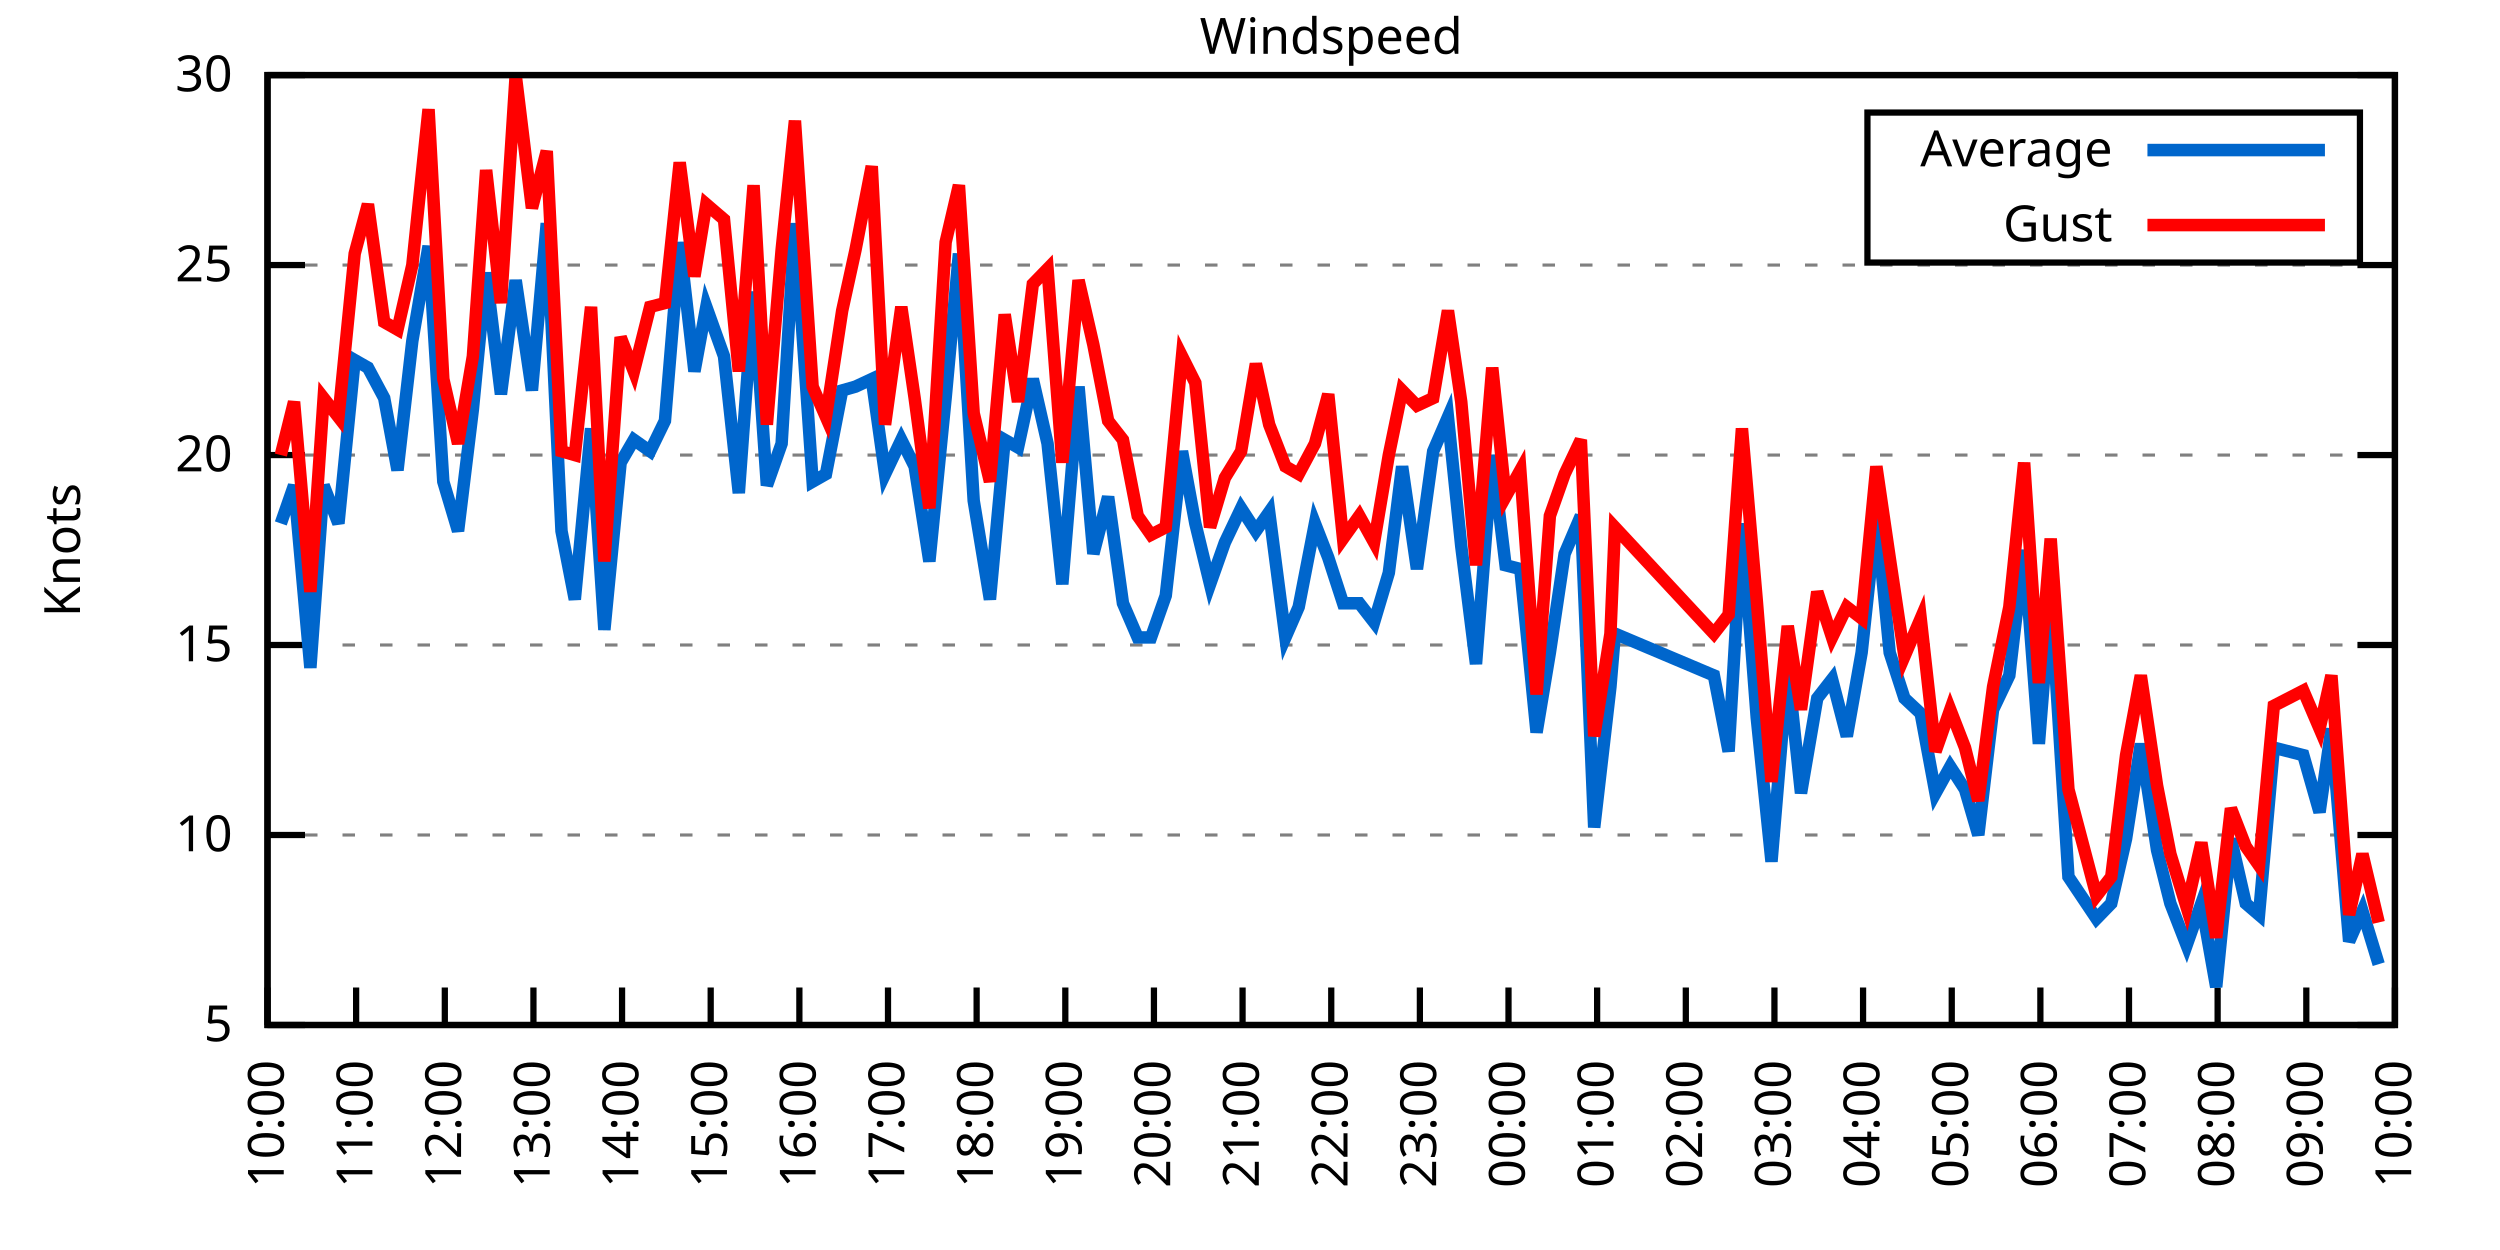
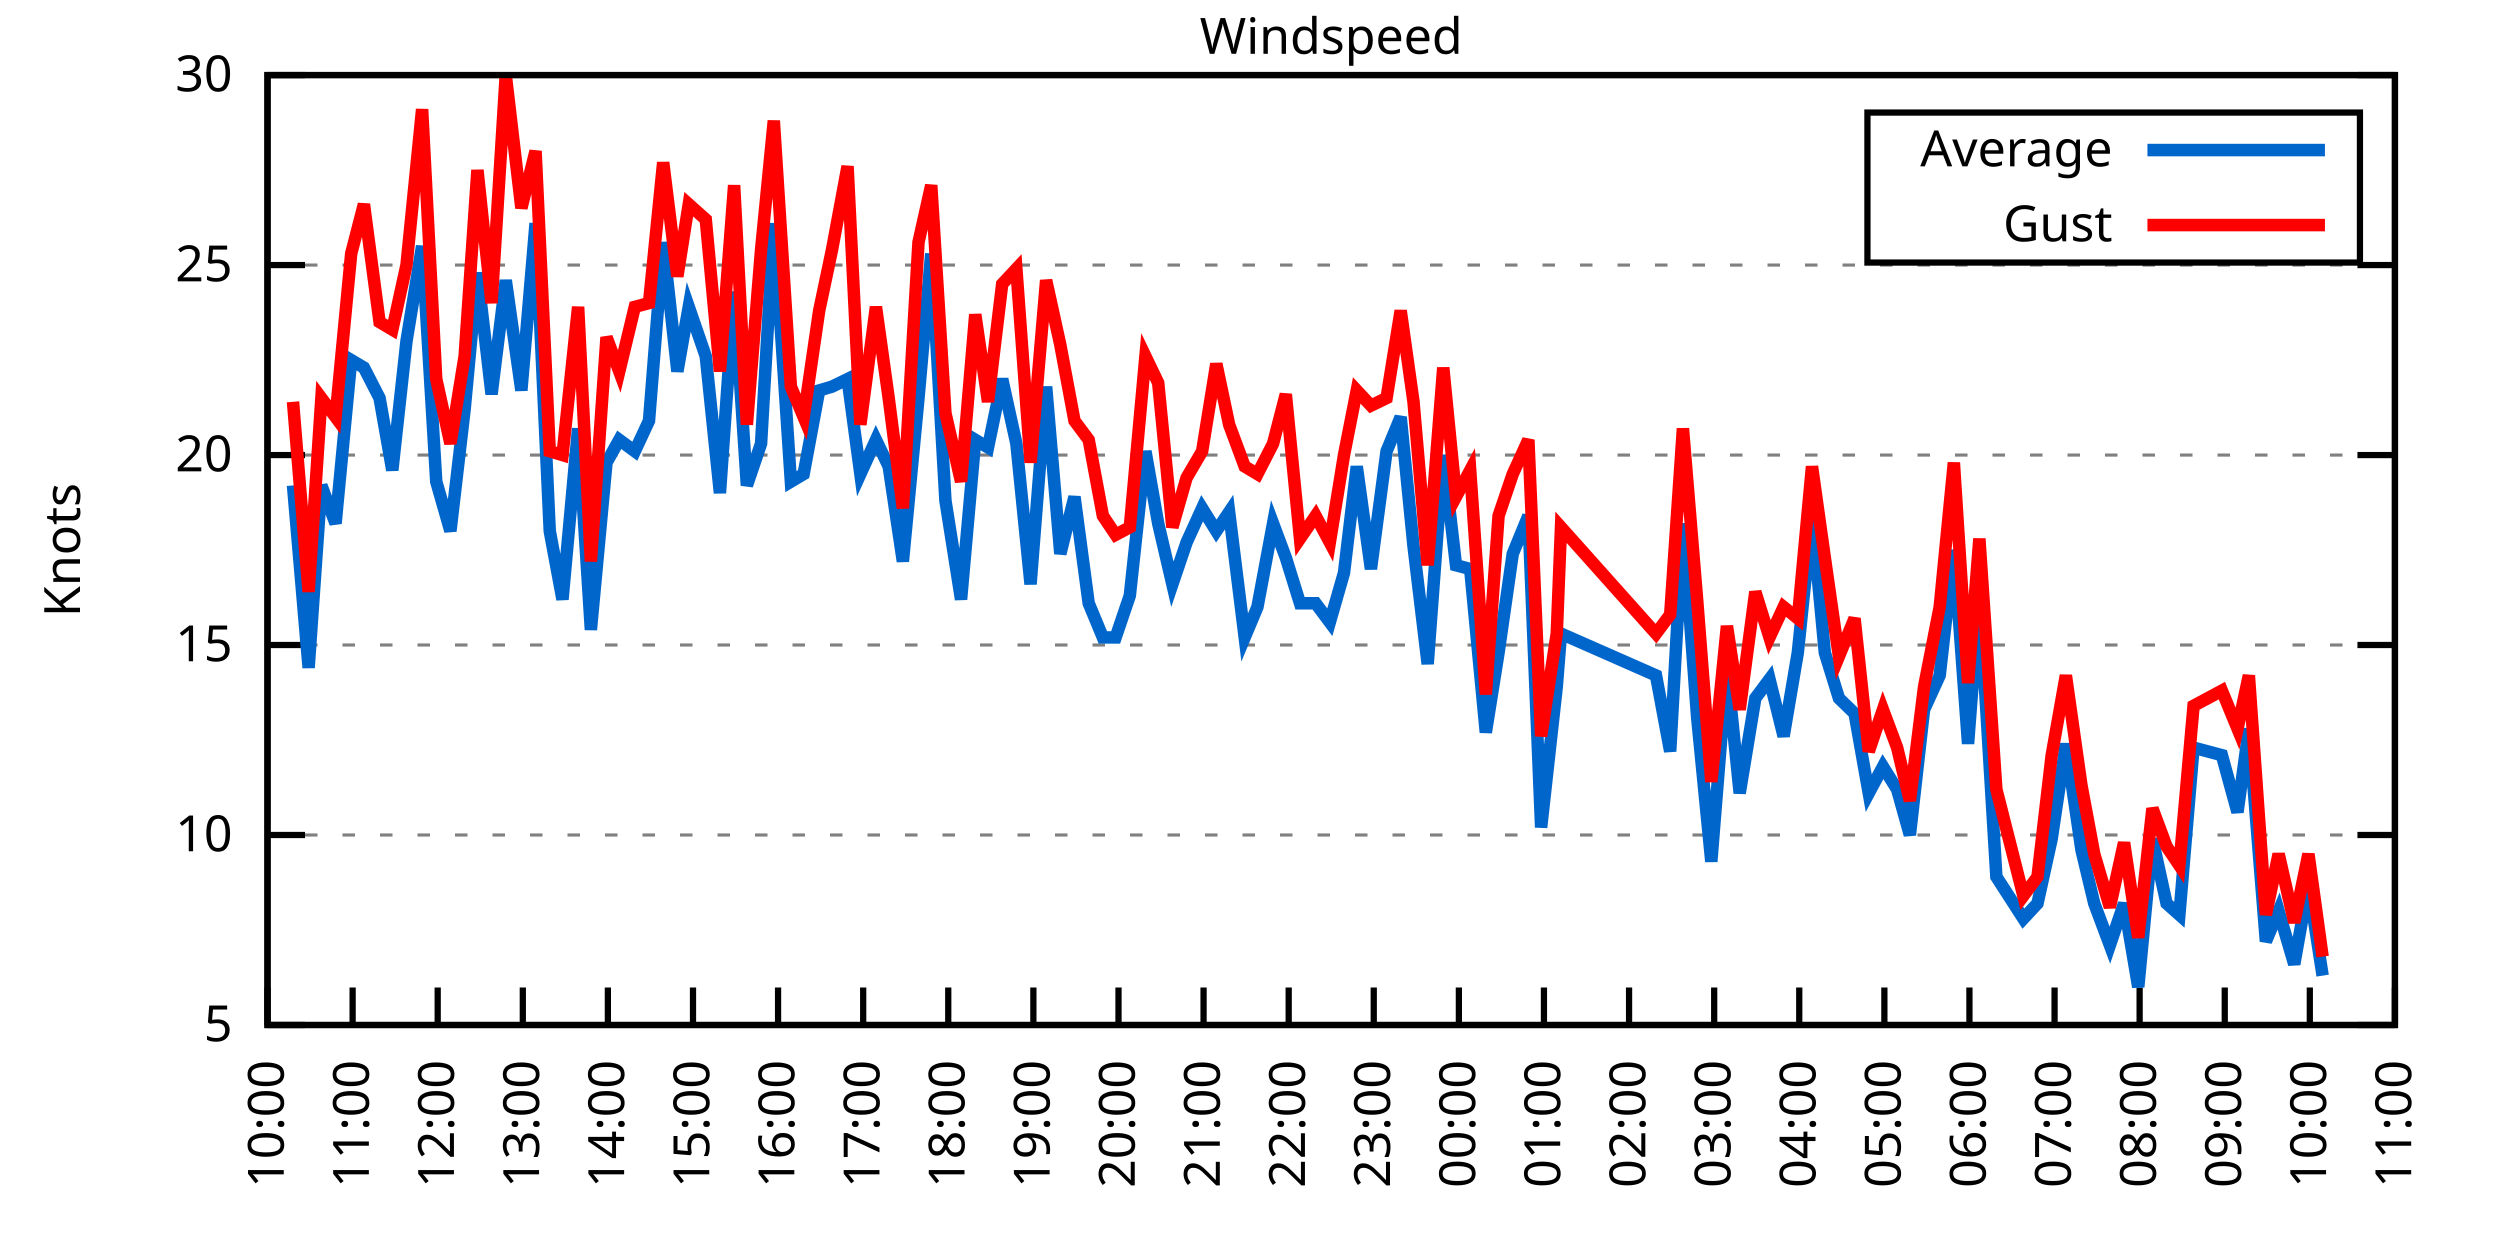
<svg xmlns="http://www.w3.org/2000/svg" xmlns:xlink="http://www.w3.org/1999/xlink" width="400" height="200" viewBox="0 0 400 200">
  <g id="gnuplot_canvas">
    <rect x="0" y="0" width="400" height="200" fill="none" />
    <defs>
      <circle id="gpDot" r="0.5" stroke-width="0.5" stroke="currentColor" />
      <path id="gpPt0" stroke-width="0.333" stroke="currentColor" d="M-1,0 h2 M0,-1 v2" />
      <path id="gpPt1" stroke-width="0.333" stroke="currentColor" d="M-1,-1 L1,1 M1,-1 L-1,1" />
      <path id="gpPt2" stroke-width="0.333" stroke="currentColor" d="M-1,0 L1,0 M0,-1 L0,1 M-1,-1 L1,1 M-1,1 L1,-1" />
      <rect id="gpPt3" stroke-width="0.333" stroke="currentColor" x="-1" y="-1" width="2" height="2" />
      <rect id="gpPt4" stroke-width="0.333" stroke="currentColor" fill="currentColor" x="-1" y="-1" width="2" height="2" />
      <circle id="gpPt5" stroke-width="0.333" stroke="currentColor" cx="0" cy="0" r="1" />
      <use xlink:href="#gpPt5" id="gpPt6" fill="currentColor" stroke="none" />
      <path id="gpPt7" stroke-width="0.333" stroke="currentColor" d="M0,-1.33 L-1.33,0.67 L1.33,0.67 z" />
      <use xlink:href="#gpPt7" id="gpPt8" fill="currentColor" stroke="none" />
      <use xlink:href="#gpPt7" id="gpPt9" stroke="currentColor" transform="rotate(180)" />
      <use xlink:href="#gpPt9" id="gpPt10" fill="currentColor" stroke="none" />
      <use xlink:href="#gpPt3" id="gpPt11" stroke="currentColor" transform="rotate(45)" />
      <use xlink:href="#gpPt11" id="gpPt12" fill="currentColor" stroke="none" />
      <path id="gpPt13" stroke-width="0.333" stroke="currentColor" d="M0,1.330 L1.265,0.411 L0.782,-1.067 L-0.782,-1.076 L-1.265,0.411 z" />
      <use xlink:href="#gpPt13" id="gpPt14" fill="currentColor" stroke="none" />
      <filter id="textbox" filterUnits="objectBoundingBox" x="0" y="0" height="1" width="1">
        <feFlood flood-color="white" flood-opacity="1" result="bgnd" />
        <feComposite in="SourceGraphic" in2="bgnd" operator="atop" />
      </filter>
      <filter id="greybox" filterUnits="objectBoundingBox" x="0" y="0" height="1" width="1">
        <feFlood flood-color="lightgrey" flood-opacity="1" result="grey" />
        <feComposite in="SourceGraphic" in2="grey" operator="atop" />
      </filter>
    </defs>
    <g fill="none" color="white" stroke="currentColor" stroke-width="1.00" stroke-linecap="butt" stroke-linejoin="miter">
</g>
    <g fill="none" color="black" stroke="currentColor" stroke-width="1.00" stroke-linecap="butt" stroke-linejoin="miter">
      <g stroke="none" shape-rendering="crispEdges">
        <polygon fill="rgb(255, 255, 255)" points="42.80,164.00 383.18,164.00 383.18,12.02 42.80,12.02 " />
      </g>
    </g>
    <g fill="none" color="black" stroke="currentColor" stroke-width="1.00" stroke-linecap="butt" stroke-linejoin="miter">
</g>
    <g fill="none" color="black" stroke="black" stroke-width="0.50" stroke-linecap="butt" stroke-linejoin="miter">
</g>
    <g fill="none" color="gray" stroke="currentColor" stroke-width="0.50" stroke-linecap="butt" stroke-linejoin="miter">
      <path stroke="gray" stroke-dasharray="2,4" class="gridline" d="M42.80,164.00 L383.19,164.00  " />
    </g>
    <g fill="none" color="gray" stroke="gray" stroke-width="1.00" stroke-linecap="butt" stroke-linejoin="miter">
</g>
    <g fill="none" color="black" stroke="currentColor" stroke-width="1.00" stroke-linecap="butt" stroke-linejoin="miter">
      <path stroke="black" d="M42.80,164.00 L48.80,164.00 M383.19,164.00 L377.19,164.00  " />
      <g transform="translate(37.20,166.60)" stroke="none" fill="black" font-family="Sans" font-size="8.00" text-anchor="end">
        <text>
          <tspan font-family="Sans"> 5</tspan>
        </text>
      </g>
    </g>
    <g fill="none" color="black" stroke="currentColor" stroke-width="1.00" stroke-linecap="butt" stroke-linejoin="miter">
</g>
    <g fill="none" color="black" stroke="black" stroke-width="0.50" stroke-linecap="butt" stroke-linejoin="miter">
</g>
    <g fill="none" color="gray" stroke="currentColor" stroke-width="0.50" stroke-linecap="butt" stroke-linejoin="miter">
      <path stroke="gray" stroke-dasharray="2,4" class="gridline" d="M42.80,133.60 L383.19,133.60  " />
    </g>
    <g fill="none" color="gray" stroke="gray" stroke-width="1.00" stroke-linecap="butt" stroke-linejoin="miter">
</g>
    <g fill="none" color="black" stroke="currentColor" stroke-width="1.00" stroke-linecap="butt" stroke-linejoin="miter">
      <path stroke="black" d="M42.80,133.60 L48.80,133.60 M383.19,133.60 L377.19,133.60  " />
      <g transform="translate(37.20,136.20)" stroke="none" fill="black" font-family="Sans" font-size="8.00" text-anchor="end">
        <text>
          <tspan font-family="Sans"> 10</tspan>
        </text>
      </g>
    </g>
    <g fill="none" color="black" stroke="currentColor" stroke-width="1.00" stroke-linecap="butt" stroke-linejoin="miter">
</g>
    <g fill="none" color="black" stroke="black" stroke-width="0.50" stroke-linecap="butt" stroke-linejoin="miter">
</g>
    <g fill="none" color="gray" stroke="currentColor" stroke-width="0.50" stroke-linecap="butt" stroke-linejoin="miter">
      <path stroke="gray" stroke-dasharray="2,4" class="gridline" d="M42.80,103.20 L383.19,103.20  " />
    </g>
    <g fill="none" color="gray" stroke="gray" stroke-width="1.00" stroke-linecap="butt" stroke-linejoin="miter">
</g>
    <g fill="none" color="black" stroke="currentColor" stroke-width="1.00" stroke-linecap="butt" stroke-linejoin="miter">
      <path stroke="black" d="M42.80,103.20 L48.80,103.20 M383.19,103.20 L377.19,103.20  " />
      <g transform="translate(37.20,105.80)" stroke="none" fill="black" font-family="Sans" font-size="8.00" text-anchor="end">
        <text>
          <tspan font-family="Sans"> 15</tspan>
        </text>
      </g>
    </g>
    <g fill="none" color="black" stroke="currentColor" stroke-width="1.00" stroke-linecap="butt" stroke-linejoin="miter">
</g>
    <g fill="none" color="black" stroke="black" stroke-width="0.50" stroke-linecap="butt" stroke-linejoin="miter">
</g>
    <g fill="none" color="gray" stroke="currentColor" stroke-width="0.50" stroke-linecap="butt" stroke-linejoin="miter">
      <path stroke="gray" stroke-dasharray="2,4" class="gridline" d="M42.80,72.81 L383.19,72.81  " />
    </g>
    <g fill="none" color="gray" stroke="gray" stroke-width="1.00" stroke-linecap="butt" stroke-linejoin="miter">
</g>
    <g fill="none" color="black" stroke="currentColor" stroke-width="1.00" stroke-linecap="butt" stroke-linejoin="miter">
      <path stroke="black" d="M42.80,72.81 L48.80,72.81 M383.19,72.81 L377.19,72.81  " />
      <g transform="translate(37.20,75.41)" stroke="none" fill="black" font-family="Sans" font-size="8.00" text-anchor="end">
        <text>
          <tspan font-family="Sans"> 20</tspan>
        </text>
      </g>
    </g>
    <g fill="none" color="black" stroke="currentColor" stroke-width="1.00" stroke-linecap="butt" stroke-linejoin="miter">
</g>
    <g fill="none" color="black" stroke="black" stroke-width="0.50" stroke-linecap="butt" stroke-linejoin="miter">
</g>
    <g fill="none" color="gray" stroke="currentColor" stroke-width="0.50" stroke-linecap="butt" stroke-linejoin="miter">
      <path stroke="gray" stroke-dasharray="2,4" class="gridline" d="M42.80,42.41 L383.19,42.41  " />
    </g>
    <g fill="none" color="gray" stroke="gray" stroke-width="1.00" stroke-linecap="butt" stroke-linejoin="miter">
</g>
    <g fill="none" color="black" stroke="currentColor" stroke-width="1.00" stroke-linecap="butt" stroke-linejoin="miter">
      <path stroke="black" d="M42.80,42.41 L48.80,42.41 M383.19,42.41 L377.19,42.41  " />
      <g transform="translate(37.20,45.01)" stroke="none" fill="black" font-family="Sans" font-size="8.00" text-anchor="end">
        <text>
          <tspan font-family="Sans"> 25</tspan>
        </text>
      </g>
    </g>
    <g fill="none" color="black" stroke="currentColor" stroke-width="1.00" stroke-linecap="butt" stroke-linejoin="miter">
</g>
    <g fill="none" color="black" stroke="black" stroke-width="0.50" stroke-linecap="butt" stroke-linejoin="miter">
</g>
    <g fill="none" color="gray" stroke="currentColor" stroke-width="0.50" stroke-linecap="butt" stroke-linejoin="miter">
      <path stroke="gray" stroke-dasharray="2,4" class="gridline" d="M42.80,12.01 L383.19,12.01  " />
    </g>
    <g fill="none" color="gray" stroke="gray" stroke-width="1.00" stroke-linecap="butt" stroke-linejoin="miter">
</g>
    <g fill="none" color="black" stroke="currentColor" stroke-width="1.00" stroke-linecap="butt" stroke-linejoin="miter">
      <path stroke="black" d="M42.80,12.01 L48.80,12.01 M383.19,12.01 L377.19,12.01  " />
      <g transform="translate(37.20,14.61)" stroke="none" fill="black" font-family="Sans" font-size="8.00" text-anchor="end">
        <text>
          <tspan font-family="Sans"> 30</tspan>
        </text>
      </g>
    </g>
    <g fill="none" color="black" stroke="currentColor" stroke-width="1.00" stroke-linecap="butt" stroke-linejoin="miter">
      <path stroke="black" d="M42.80,164.00 L42.80,158.00  " />
      <g transform="translate(45.40,169.60) rotate(270.00)" stroke="none" fill="black" font-family="Sans" font-size="8.00" text-anchor="end">
        <text>
          <tspan font-family="Sans">10:00</tspan>
        </text>
      </g>
    </g>
    <g fill="none" color="black" stroke="currentColor" stroke-width="1.00" stroke-linecap="butt" stroke-linejoin="miter">
-       <path stroke="black" d="M56.98,164.00 L56.98,158.00  " />
-       <g transform="translate(59.58,169.60) rotate(270.00)" stroke="none" fill="black" font-family="Sans" font-size="8.00" text-anchor="end">
+       <path stroke="black" d="M56.42,164.00 L56.42,158.00  " />
+       <g transform="translate(59.02,169.60) rotate(270.00)" stroke="none" fill="black" font-family="Sans" font-size="8.00" text-anchor="end">
        <text>
          <tspan font-family="Sans">11:00</tspan>
        </text>
      </g>
    </g>
    <g fill="none" color="black" stroke="currentColor" stroke-width="1.00" stroke-linecap="butt" stroke-linejoin="miter">
-       <path stroke="black" d="M71.17,164.00 L71.17,158.00  " />
-       <g transform="translate(73.77,169.60) rotate(270.00)" stroke="none" fill="black" font-family="Sans" font-size="8.00" text-anchor="end">
+       <path stroke="black" d="M70.03,164.00 L70.03,158.00  " />
+       <g transform="translate(72.63,169.60) rotate(270.00)" stroke="none" fill="black" font-family="Sans" font-size="8.00" text-anchor="end">
        <text>
          <tspan font-family="Sans">12:00</tspan>
        </text>
      </g>
    </g>
    <g fill="none" color="black" stroke="currentColor" stroke-width="1.00" stroke-linecap="butt" stroke-linejoin="miter">
-       <path stroke="black" d="M85.35,164.00 L85.35,158.00  " />
-       <g transform="translate(87.95,169.60) rotate(270.00)" stroke="none" fill="black" font-family="Sans" font-size="8.00" text-anchor="end">
+       <path stroke="black" d="M83.65,164.00 L83.65,158.00  " />
+       <g transform="translate(86.25,169.60) rotate(270.00)" stroke="none" fill="black" font-family="Sans" font-size="8.00" text-anchor="end">
        <text>
          <tspan font-family="Sans">13:00</tspan>
        </text>
      </g>
    </g>
    <g fill="none" color="black" stroke="currentColor" stroke-width="1.00" stroke-linecap="butt" stroke-linejoin="miter">
-       <path stroke="black" d="M99.53,164.00 L99.53,158.00  " />
-       <g transform="translate(102.13,169.60) rotate(270.00)" stroke="none" fill="black" font-family="Sans" font-size="8.00" text-anchor="end">
+       <path stroke="black" d="M97.26,164.00 L97.26,158.00  " />
+       <g transform="translate(99.86,169.60) rotate(270.00)" stroke="none" fill="black" font-family="Sans" font-size="8.00" text-anchor="end">
        <text>
          <tspan font-family="Sans">14:00</tspan>
        </text>
      </g>
    </g>
    <g fill="none" color="black" stroke="currentColor" stroke-width="1.00" stroke-linecap="butt" stroke-linejoin="miter">
-       <path stroke="black" d="M113.71,164.00 L113.71,158.00  " />
-       <g transform="translate(116.31,169.60) rotate(270.00)" stroke="none" fill="black" font-family="Sans" font-size="8.00" text-anchor="end">
+       <path stroke="black" d="M110.88,164.00 L110.88,158.00  " />
+       <g transform="translate(113.48,169.60) rotate(270.00)" stroke="none" fill="black" font-family="Sans" font-size="8.00" text-anchor="end">
        <text>
          <tspan font-family="Sans">15:00</tspan>
        </text>
      </g>
    </g>
    <g fill="none" color="black" stroke="currentColor" stroke-width="1.00" stroke-linecap="butt" stroke-linejoin="miter">
-       <path stroke="black" d="M127.90,164.00 L127.90,158.00  " />
-       <g transform="translate(130.50,169.60) rotate(270.00)" stroke="none" fill="black" font-family="Sans" font-size="8.00" text-anchor="end">
+       <path stroke="black" d="M124.49,164.00 L124.49,158.00  " />
+       <g transform="translate(127.09,169.60) rotate(270.00)" stroke="none" fill="black" font-family="Sans" font-size="8.00" text-anchor="end">
        <text>
          <tspan font-family="Sans">16:00</tspan>
        </text>
      </g>
    </g>
    <g fill="none" color="black" stroke="currentColor" stroke-width="1.00" stroke-linecap="butt" stroke-linejoin="miter">
-       <path stroke="black" d="M142.08,164.00 L142.08,158.00  " />
-       <g transform="translate(144.68,169.60) rotate(270.00)" stroke="none" fill="black" font-family="Sans" font-size="8.00" text-anchor="end">
+       <path stroke="black" d="M138.11,164.00 L138.11,158.00  " />
+       <g transform="translate(140.71,169.60) rotate(270.00)" stroke="none" fill="black" font-family="Sans" font-size="8.00" text-anchor="end">
        <text>
          <tspan font-family="Sans">17:00</tspan>
        </text>
      </g>
    </g>
    <g fill="none" color="black" stroke="currentColor" stroke-width="1.00" stroke-linecap="butt" stroke-linejoin="miter">
-       <path stroke="black" d="M156.26,164.00 L156.26,158.00  " />
-       <g transform="translate(158.86,169.60) rotate(270.00)" stroke="none" fill="black" font-family="Sans" font-size="8.00" text-anchor="end">
+       <path stroke="black" d="M151.72,164.00 L151.72,158.00  " />
+       <g transform="translate(154.32,169.60) rotate(270.00)" stroke="none" fill="black" font-family="Sans" font-size="8.00" text-anchor="end">
        <text>
          <tspan font-family="Sans">18:00</tspan>
        </text>
      </g>
    </g>
    <g fill="none" color="black" stroke="currentColor" stroke-width="1.00" stroke-linecap="butt" stroke-linejoin="miter">
-       <path stroke="black" d="M170.45,164.00 L170.45,158.00  " />
-       <g transform="translate(173.05,169.60) rotate(270.00)" stroke="none" fill="black" font-family="Sans" font-size="8.00" text-anchor="end">
+       <path stroke="black" d="M165.34,164.00 L165.34,158.00  " />
+       <g transform="translate(167.94,169.60) rotate(270.00)" stroke="none" fill="black" font-family="Sans" font-size="8.00" text-anchor="end">
        <text>
          <tspan font-family="Sans">19:00</tspan>
        </text>
      </g>
    </g>
    <g fill="none" color="black" stroke="currentColor" stroke-width="1.00" stroke-linecap="butt" stroke-linejoin="miter">
-       <path stroke="black" d="M184.63,164.00 L184.63,158.00  " />
-       <g transform="translate(187.23,169.60) rotate(270.00)" stroke="none" fill="black" font-family="Sans" font-size="8.00" text-anchor="end">
+       <path stroke="black" d="M178.96,164.00 L178.96,158.00  " />
+       <g transform="translate(181.56,169.60) rotate(270.00)" stroke="none" fill="black" font-family="Sans" font-size="8.00" text-anchor="end">
        <text>
          <tspan font-family="Sans">20:00</tspan>
        </text>
      </g>
    </g>
    <g fill="none" color="black" stroke="currentColor" stroke-width="1.00" stroke-linecap="butt" stroke-linejoin="miter">
-       <path stroke="black" d="M198.81,164.00 L198.81,158.00  " />
-       <g transform="translate(201.41,169.60) rotate(270.00)" stroke="none" fill="black" font-family="Sans" font-size="8.00" text-anchor="end">
+       <path stroke="black" d="M192.57,164.00 L192.57,158.00  " />
+       <g transform="translate(195.17,169.60) rotate(270.00)" stroke="none" fill="black" font-family="Sans" font-size="8.00" text-anchor="end">
        <text>
          <tspan font-family="Sans">21:00</tspan>
        </text>
      </g>
    </g>
    <g fill="none" color="black" stroke="currentColor" stroke-width="1.00" stroke-linecap="butt" stroke-linejoin="miter">
-       <path stroke="black" d="M213.00,164.00 L213.00,158.00  " />
-       <g transform="translate(215.60,169.60) rotate(270.00)" stroke="none" fill="black" font-family="Sans" font-size="8.00" text-anchor="end">
+       <path stroke="black" d="M206.19,164.00 L206.19,158.00  " />
+       <g transform="translate(208.79,169.60) rotate(270.00)" stroke="none" fill="black" font-family="Sans" font-size="8.00" text-anchor="end">
        <text>
          <tspan font-family="Sans">22:00</tspan>
        </text>
      </g>
    </g>
    <g fill="none" color="black" stroke="currentColor" stroke-width="1.00" stroke-linecap="butt" stroke-linejoin="miter">
-       <path stroke="black" d="M227.18,164.00 L227.18,158.00  " />
-       <g transform="translate(229.78,169.60) rotate(270.00)" stroke="none" fill="black" font-family="Sans" font-size="8.00" text-anchor="end">
+       <path stroke="black" d="M219.80,164.00 L219.80,158.00  " />
+       <g transform="translate(222.40,169.60) rotate(270.00)" stroke="none" fill="black" font-family="Sans" font-size="8.00" text-anchor="end">
        <text>
          <tspan font-family="Sans">23:00</tspan>
        </text>
      </g>
    </g>
    <g fill="none" color="black" stroke="currentColor" stroke-width="1.00" stroke-linecap="butt" stroke-linejoin="miter">
-       <path stroke="black" d="M241.36,164.00 L241.36,158.00  " />
-       <g transform="translate(243.96,169.60) rotate(270.00)" stroke="none" fill="black" font-family="Sans" font-size="8.00" text-anchor="end">
+       <path stroke="black" d="M233.42,164.00 L233.42,158.00  " />
+       <g transform="translate(236.02,169.60) rotate(270.00)" stroke="none" fill="black" font-family="Sans" font-size="8.00" text-anchor="end">
        <text>
          <tspan font-family="Sans">00:00</tspan>
        </text>
      </g>
    </g>
    <g fill="none" color="black" stroke="currentColor" stroke-width="1.00" stroke-linecap="butt" stroke-linejoin="miter">
-       <path stroke="black" d="M255.54,164.00 L255.54,158.00  " />
-       <g transform="translate(258.14,169.60) rotate(270.00)" stroke="none" fill="black" font-family="Sans" font-size="8.00" text-anchor="end">
+       <path stroke="black" d="M247.03,164.00 L247.03,158.00  " />
+       <g transform="translate(249.63,169.60) rotate(270.00)" stroke="none" fill="black" font-family="Sans" font-size="8.00" text-anchor="end">
        <text>
          <tspan font-family="Sans">01:00</tspan>
        </text>
      </g>
    </g>
    <g fill="none" color="black" stroke="currentColor" stroke-width="1.00" stroke-linecap="butt" stroke-linejoin="miter">
-       <path stroke="black" d="M269.73,164.00 L269.73,158.00  " />
-       <g transform="translate(272.33,169.60) rotate(270.00)" stroke="none" fill="black" font-family="Sans" font-size="8.00" text-anchor="end">
+       <path stroke="black" d="M260.65,164.00 L260.65,158.00  " />
+       <g transform="translate(263.25,169.60) rotate(270.00)" stroke="none" fill="black" font-family="Sans" font-size="8.00" text-anchor="end">
        <text>
          <tspan font-family="Sans">02:00</tspan>
        </text>
      </g>
    </g>
    <g fill="none" color="black" stroke="currentColor" stroke-width="1.00" stroke-linecap="butt" stroke-linejoin="miter">
-       <path stroke="black" d="M283.91,164.00 L283.91,158.00  " />
-       <g transform="translate(286.51,169.60) rotate(270.00)" stroke="none" fill="black" font-family="Sans" font-size="8.00" text-anchor="end">
+       <path stroke="black" d="M274.27,164.00 L274.27,158.00  " />
+       <g transform="translate(276.87,169.60) rotate(270.00)" stroke="none" fill="black" font-family="Sans" font-size="8.00" text-anchor="end">
        <text>
          <tspan font-family="Sans">03:00</tspan>
        </text>
      </g>
    </g>
    <g fill="none" color="black" stroke="currentColor" stroke-width="1.00" stroke-linecap="butt" stroke-linejoin="miter">
-       <path stroke="black" d="M298.09,164.00 L298.09,158.00  " />
-       <g transform="translate(300.69,169.60) rotate(270.00)" stroke="none" fill="black" font-family="Sans" font-size="8.00" text-anchor="end">
+       <path stroke="black" d="M287.88,164.00 L287.88,158.00  " />
+       <g transform="translate(290.48,169.60) rotate(270.00)" stroke="none" fill="black" font-family="Sans" font-size="8.00" text-anchor="end">
        <text>
          <tspan font-family="Sans">04:00</tspan>
        </text>
      </g>
    </g>
    <g fill="none" color="black" stroke="currentColor" stroke-width="1.00" stroke-linecap="butt" stroke-linejoin="miter">
-       <path stroke="black" d="M312.28,164.00 L312.28,158.00  " />
-       <g transform="translate(314.88,169.60) rotate(270.00)" stroke="none" fill="black" font-family="Sans" font-size="8.00" text-anchor="end">
+       <path stroke="black" d="M301.50,164.00 L301.50,158.00  " />
+       <g transform="translate(304.10,169.60) rotate(270.00)" stroke="none" fill="black" font-family="Sans" font-size="8.00" text-anchor="end">
        <text>
          <tspan font-family="Sans">05:00</tspan>
        </text>
      </g>
    </g>
    <g fill="none" color="black" stroke="currentColor" stroke-width="1.00" stroke-linecap="butt" stroke-linejoin="miter">
-       <path stroke="black" d="M326.46,164.00 L326.46,158.00  " />
-       <g transform="translate(329.06,169.60) rotate(270.00)" stroke="none" fill="black" font-family="Sans" font-size="8.00" text-anchor="end">
+       <path stroke="black" d="M315.11,164.00 L315.11,158.00  " />
+       <g transform="translate(317.71,169.60) rotate(270.00)" stroke="none" fill="black" font-family="Sans" font-size="8.00" text-anchor="end">
        <text>
          <tspan font-family="Sans">06:00</tspan>
        </text>
      </g>
    </g>
    <g fill="none" color="black" stroke="currentColor" stroke-width="1.00" stroke-linecap="butt" stroke-linejoin="miter">
-       <path stroke="black" d="M340.64,164.00 L340.64,158.00  " />
-       <g transform="translate(343.24,169.60) rotate(270.00)" stroke="none" fill="black" font-family="Sans" font-size="8.00" text-anchor="end">
+       <path stroke="black" d="M328.73,164.00 L328.73,158.00  " />
+       <g transform="translate(331.33,169.60) rotate(270.00)" stroke="none" fill="black" font-family="Sans" font-size="8.00" text-anchor="end">
        <text>
          <tspan font-family="Sans">07:00</tspan>
        </text>
      </g>
    </g>
    <g fill="none" color="black" stroke="currentColor" stroke-width="1.00" stroke-linecap="butt" stroke-linejoin="miter">
-       <path stroke="black" d="M354.82,164.00 L354.82,158.00  " />
-       <g transform="translate(357.42,169.60) rotate(270.00)" stroke="none" fill="black" font-family="Sans" font-size="8.00" text-anchor="end">
+       <path stroke="black" d="M342.34,164.00 L342.34,158.00  " />
+       <g transform="translate(344.94,169.60) rotate(270.00)" stroke="none" fill="black" font-family="Sans" font-size="8.00" text-anchor="end">
        <text>
          <tspan font-family="Sans">08:00</tspan>
        </text>
      </g>
    </g>
    <g fill="none" color="black" stroke="currentColor" stroke-width="1.00" stroke-linecap="butt" stroke-linejoin="miter">
-       <path stroke="black" d="M369.01,164.00 L369.01,158.00  " />
-       <g transform="translate(371.61,169.60) rotate(270.00)" stroke="none" fill="black" font-family="Sans" font-size="8.00" text-anchor="end">
+       <path stroke="black" d="M355.96,164.00 L355.96,158.00  " />
+       <g transform="translate(358.56,169.60) rotate(270.00)" stroke="none" fill="black" font-family="Sans" font-size="8.00" text-anchor="end">
        <text>
          <tspan font-family="Sans">09:00</tspan>
+         </text>
+       </g>
+     </g>
+     <g fill="none" color="black" stroke="currentColor" stroke-width="1.00" stroke-linecap="butt" stroke-linejoin="miter">
+       <path stroke="black" d="M369.57,164.00 L369.57,158.00  " />
+       <g transform="translate(372.17,169.60) rotate(270.00)" stroke="none" fill="black" font-family="Sans" font-size="8.00" text-anchor="end">
+         <text>
+           <tspan font-family="Sans">10:00</tspan>
        </text>
      </g>
    </g>
    <g fill="none" color="black" stroke="currentColor" stroke-width="1.00" stroke-linecap="butt" stroke-linejoin="miter">
      <path stroke="black" d="M383.19,164.00 L383.19,158.00  " />
      <g transform="translate(385.79,169.60) rotate(270.00)" stroke="none" fill="black" font-family="Sans" font-size="8.00" text-anchor="end">
        <text>
-           <tspan font-family="Sans">10:00</tspan>
+           <tspan font-family="Sans">11:00</tspan>
        </text>
      </g>
    </g>
    <g fill="none" color="black" stroke="currentColor" stroke-width="1.00" stroke-linecap="butt" stroke-linejoin="miter">
</g>
    <g fill="none" color="black" stroke="currentColor" stroke-width="1.00" stroke-linecap="butt" stroke-linejoin="miter">
      <path stroke="black" d="M42.80,12.01 L42.80,164.00 L383.19,164.00 L383.19,12.01 L42.80,12.01 Z  " />
    </g>
    <g fill="none" color="black" stroke="currentColor" stroke-width="1.00" stroke-linecap="butt" stroke-linejoin="miter">
</g>
    <g fill="none" color="black" stroke="currentColor" stroke-width="1.00" stroke-linecap="butt" stroke-linejoin="miter">
      <path stroke="black" d="M298.79,42.01 L298.79,18.01 L377.59,18.01 L377.59,42.01 L298.79,42.01 Z  " />
    </g>
    <g id="Windspeed_plot_1">
      <g fill="none" color="white" stroke="black" stroke-width="2.00" stroke-linecap="butt" stroke-linejoin="miter">
</g>
      <g fill="none" color="black" stroke="currentColor" stroke-width="2.00" stroke-linecap="butt" stroke-linejoin="miter">
        <g transform="translate(337.99,26.61)" stroke="none" fill="black" font-family="Sans" font-size="8.00" text-anchor="end">
          <text>
            <tspan font-family="Sans">Average</tspan>
          </text>
        </g>
      </g>
      <g fill="none" color="black" stroke="currentColor" stroke-width="2.00" stroke-linecap="butt" stroke-linejoin="miter">
-         <path stroke="rgb(  0, 102, 204)" d="M343.59,24.01 L371.99,24.01 M44.93,83.75 L47.05,77.67 L49.66,106.85 L51.78,77.67 L54.15,83.75 L56.75,57.61   L58.87,58.82 L61.47,63.69 L63.60,75.24 L65.97,54.57 L68.57,39.37 L70.93,77.06 L73.29,84.97 L75.66,65.51   L77.78,43.62 L80.15,63.08 L82.51,44.84 L85.11,62.47 L87.48,35.72 L89.84,84.97 L91.97,95.91 L94.57,68.55   L96.70,100.77 L99.30,74.02 L101.42,70.37 L104.02,72.20 L106.39,67.33 L108.75,38.76 L111.11,59.43 L113.01,49.10   L115.84,57.00 L118.21,78.89 L120.57,46.66 L122.70,77.67 L125.06,70.98 L127.19,35.72 L130.02,77.06 L132.15,75.85   L134.75,62.47 L136.88,61.86 L139.48,60.65 L141.61,75.85 L144.21,70.37 L146.34,74.63 L148.70,89.83 L151.30,63.69   L153.43,40.58 L155.79,80.10 L158.39,95.91 L160.75,70.37 L162.88,71.59 L165.25,60.65 L167.61,70.98 L169.97,93.48   L172.57,61.86 L174.94,88.61 L177.30,79.49 L179.67,96.52 L182.03,101.99 L184.16,101.99 L186.52,95.30 L189.12,72.20   L191.25,83.75 L193.61,93.48 L195.98,86.79 L198.58,81.32 L200.94,84.97 L203.07,81.93 L205.67,101.99 L207.79,97.12   L210.39,83.75 L212.52,89.22 L214.89,96.52 L217.49,96.52 L219.85,99.56 L222.21,91.65 L224.34,74.63 L226.71,91.04   L229.31,72.20 L231.67,66.73 L233.80,87.40 L236.16,106.24 L238.76,72.81 L240.89,90.44 L243.25,91.04 L245.85,117.19   L247.98,104.42 L250.34,88.61 L252.94,82.53 L255.07,132.39 L257.67,109.89 L258.38,101.38 L274.22,108.07 L276.58,120.23   L278.71,83.75 L281.07,114.76 L283.44,137.86 L286.04,106.85 L288.16,126.91 L290.76,111.72 L293.13,108.68 L295.49,117.80   L297.86,104.42 L300.22,82.53 L302.35,104.42 L304.71,111.72 L307.31,114.15 L309.68,126.91 L312.04,122.66 L314.40,126.31   L316.53,133.60 L318.89,113.54 L321.49,108.07 L323.86,88.00 L326.22,119.01 L328.11,95.30 L330.95,140.29 L335.44,146.98   L337.80,144.55 L340.17,134.21 L342.53,119.01 L345.13,136.03 L347.26,144.55 L349.86,151.23 L352.22,144.55 L354.59,157.92   L356.95,134.21 L359.32,144.55 L361.44,146.37 L363.81,119.62 L368.53,120.83 L371.13,129.95 L373.03,116.58 L375.86,150.62   L377.99,145.76 L380.59,154.27  " />
+         <path stroke="rgb(  0, 102, 204)" d="M343.59,24.01 L371.99,24.01 M46.88,77.67 L49.38,106.85 L51.42,77.67 L53.69,83.75 L56.19,57.61 L58.23,58.82   L60.73,63.69 L62.77,75.24 L65.04,54.57 L67.54,39.37 L69.80,77.06 L72.07,84.97 L74.34,65.51 L76.39,43.62   L78.65,63.08 L80.92,44.84 L83.42,62.47 L85.69,35.72 L87.96,84.97 L90.00,95.91 L92.50,68.55 L94.54,100.77   L97.04,74.02 L99.08,70.37 L101.57,72.20 L103.84,67.33 L106.11,38.76 L108.38,59.43 L110.20,49.10 L112.92,57.00   L115.19,78.89 L117.46,46.66 L119.50,77.67 L121.77,70.98 L123.81,35.72 L126.54,77.06 L128.58,75.85 L131.07,62.47   L133.12,61.86 L135.61,60.65 L137.66,75.85 L140.15,70.37 L142.19,74.63 L144.46,89.83 L146.96,63.69 L149.00,40.58   L151.27,80.10 L153.77,95.91 L156.04,70.37 L158.08,71.59 L160.35,60.65 L162.62,70.98 L164.89,93.48 L167.38,61.86   L169.65,88.61 L171.92,79.49 L174.19,96.52 L176.46,101.99 L178.50,101.99 L180.77,95.30 L183.27,72.20 L185.31,83.75   L187.58,93.48 L189.85,86.79 L192.34,81.32 L194.61,84.97 L196.66,81.93 L199.15,101.99 L201.19,97.12 L203.69,83.75   L205.73,89.22 L208.00,96.52 L210.50,96.52 L212.77,99.56 L215.04,91.65 L217.08,74.63 L219.35,91.04 L221.85,72.20   L224.11,66.73 L226.16,87.40 L228.43,106.24 L230.92,72.81 L232.96,90.44 L235.23,91.04 L237.73,117.19 L239.77,104.42   L242.04,88.61 L244.54,82.53 L246.58,132.39 L249.08,109.89 L249.76,101.38 L264.96,108.07 L267.23,120.23 L269.27,83.75   L271.54,114.76 L273.81,137.86 L276.31,106.85 L278.35,126.91 L280.85,111.72 L283.12,108.68 L285.38,117.80 L287.65,104.42   L289.92,82.53 L291.97,104.42 L294.23,111.72 L296.73,114.15 L299.00,126.91 L301.27,122.66 L303.54,126.31 L305.58,133.60   L307.85,113.54 L310.35,108.07 L312.62,88.00 L314.89,119.01 L316.70,95.30 L319.42,140.29 L323.74,146.98 L326.00,144.55   L328.27,134.21 L330.54,119.01 L333.04,136.03 L335.08,144.55 L337.58,151.23 L339.85,144.55 L342.12,157.92 L344.39,134.21   L346.65,144.55 L348.70,146.37 L350.97,119.62 L355.50,120.83 L358.00,129.95 L359.82,116.58 L362.54,150.62 L364.58,145.76   L367.08,154.27 L369.35,141.51 L371.62,156.10  " />
      </g>
    </g>
    <g id="Windspeed_plot_2">
      <g fill="none" color="black" stroke="currentColor" stroke-width="2.00" stroke-linecap="butt" stroke-linejoin="miter">
        <g transform="translate(337.99,38.61)" stroke="none" fill="black" font-family="Sans" font-size="8.00" text-anchor="end">
          <text>
            <tspan font-family="Sans">Gust</tspan>
          </text>
        </g>
      </g>
      <g fill="none" color="black" stroke="currentColor" stroke-width="2.00" stroke-linecap="butt" stroke-linejoin="miter">
-         <path stroke="rgb(255,   0,   0)" d="M343.59,36.01 L371.99,36.01 M44.93,72.81 L47.05,64.29 L49.66,94.69 L51.78,63.69 L54.15,66.73 L56.75,40.58   L58.87,32.68 L61.47,51.53 L63.60,52.74 L65.97,42.41 L68.57,17.48 L70.93,60.65 L73.29,70.98 L75.66,57.00   L77.78,27.21 L80.15,48.49 L82.51,12.01 L85.11,33.29 L87.48,24.17 L89.84,72.20 L91.97,72.81 L94.57,49.10   L96.70,89.83 L99.30,53.96 L101.42,59.43 L104.02,49.10 L106.39,48.49 L108.75,25.99 L111.11,44.23 L113.01,32.68   L115.84,35.11 L118.21,59.43 L120.57,29.64 L122.70,67.94 L125.06,39.98 L127.19,19.31 L130.02,61.86 L132.15,66.73   L134.75,49.70 L136.88,39.98 L139.48,26.60 L141.61,67.94 L144.21,49.10 L146.34,63.69 L148.70,81.32 L151.30,38.76   L153.43,29.64 L155.79,66.12 L158.39,77.06 L160.75,50.31 L162.88,64.29 L165.25,45.45 L167.61,43.02 L169.97,74.02   L172.57,44.84 L174.94,55.18 L177.30,67.33 L179.67,70.37 L182.03,82.53 L184.16,85.57 L186.52,84.36 L189.12,57.00   L191.25,61.25 L193.61,84.36 L195.98,76.45 L198.58,72.20 L200.94,58.21 L203.07,67.94 L205.67,74.63 L207.79,75.85   L210.39,70.98 L212.52,63.08 L214.89,86.18 L217.49,82.53 L219.85,86.79 L222.21,72.81 L224.34,62.47 L226.71,64.90   L229.31,63.69 L231.67,49.70 L233.80,64.29 L236.16,90.44 L238.76,58.82 L240.89,79.49 L243.25,75.24 L245.85,111.11   L247.98,82.53 L250.34,75.85 L252.94,70.37 L255.07,117.80 L257.67,101.38 L258.38,84.36 L274.22,101.38 L276.58,98.34   L278.71,68.55 L281.07,95.91 L283.44,125.09 L286.04,100.16 L288.16,113.54 L290.76,94.69 L293.13,101.99 L295.49,97.12   L297.86,98.95 L300.22,74.63 L302.35,89.22 L304.71,105.03 L307.31,98.95 L309.68,120.23 L312.04,113.54 L314.40,119.62   L316.53,128.13 L318.89,109.89 L321.49,97.12 L323.86,74.02 L326.22,109.28 L328.11,86.18 L330.95,126.31 L335.44,143.33   L337.80,140.29 L340.17,120.83 L342.53,108.07 L345.13,125.70 L347.26,136.64 L349.86,145.15 L352.22,134.82 L354.59,150.02   L356.95,129.35 L359.32,135.43 L361.44,138.47 L363.81,112.93 L368.53,110.50 L371.13,116.58 L373.03,108.07 L375.86,146.37   L377.99,136.64 L380.59,147.59  " />
+         <path stroke="rgb(255,   0,   0)" d="M343.59,36.01 L371.99,36.01 M46.88,64.29 L49.38,94.69 L51.42,63.69 L53.69,66.73 L56.19,40.58 L58.23,32.68   L60.73,51.53 L62.77,52.74 L65.04,42.41 L67.54,17.48 L69.80,60.65 L72.07,70.98 L74.34,57.00 L76.39,27.21   L78.65,48.49 L80.92,12.01 L83.42,33.29 L85.69,24.17 L87.96,72.20 L90.00,72.81 L92.50,49.10 L94.54,89.83   L97.04,53.96 L99.08,59.43 L101.57,49.10 L103.84,48.49 L106.11,25.99 L108.38,44.23 L110.20,32.68 L112.92,35.11   L115.19,59.43 L117.46,29.64 L119.50,67.94 L121.77,39.98 L123.81,19.31 L126.54,61.86 L128.58,66.73 L131.07,49.70   L133.12,39.98 L135.61,26.60 L137.66,67.94 L140.15,49.10 L142.19,63.69 L144.46,81.32 L146.96,38.76 L149.00,29.64   L151.27,66.12 L153.77,77.06 L156.04,50.31 L158.08,64.29 L160.35,45.45 L162.62,43.02 L164.89,74.02 L167.38,44.84   L169.65,55.18 L171.92,67.33 L174.19,70.37 L176.46,82.53 L178.50,85.57 L180.77,84.36 L183.27,57.00 L185.31,61.25   L187.58,84.36 L189.85,76.45 L192.34,72.20 L194.61,58.21 L196.66,67.94 L199.15,74.63 L201.19,75.85 L203.69,70.98   L205.73,63.08 L208.00,86.18 L210.50,82.53 L212.77,86.79 L215.04,72.81 L217.08,62.47 L219.35,64.90 L221.85,63.69   L224.11,49.70 L226.16,64.29 L228.43,90.44 L230.92,58.82 L232.96,79.49 L235.23,75.24 L237.73,111.11 L239.77,82.53   L242.04,75.85 L244.54,70.37 L246.58,117.80 L249.08,101.38 L249.76,84.36 L264.96,101.38 L267.23,98.34 L269.27,68.55   L271.54,95.91 L273.81,125.09 L276.31,100.16 L278.35,113.54 L280.85,94.69 L283.12,101.99 L285.38,97.12 L287.65,98.95   L289.92,74.63 L291.97,89.22 L294.23,105.03 L296.73,98.95 L299.00,120.23 L301.27,113.54 L303.54,119.62 L305.58,128.13   L307.85,109.89 L310.35,97.12 L312.62,74.02 L314.89,109.28 L316.70,86.18 L319.42,126.31 L323.74,143.33 L326.00,140.29   L328.27,120.83 L330.54,108.07 L333.04,125.70 L335.08,136.64 L337.58,145.15 L339.85,134.82 L342.12,150.02 L344.39,129.35   L346.65,135.43 L348.70,138.47 L350.97,112.93 L355.50,110.50 L358.00,116.58 L359.82,108.07 L362.54,146.37 L364.58,136.64   L367.08,147.59 L369.35,136.64 L371.62,153.06  " />
      </g>
    </g>
    <g fill="none" color="black" stroke="currentColor" stroke-width="2.00" stroke-linecap="butt" stroke-linejoin="miter">
</g>
    <g fill="none" color="black" stroke="black" stroke-width="1.00" stroke-linecap="butt" stroke-linejoin="miter">
</g>
    <g fill="none" color="black" stroke="currentColor" stroke-width="1.00" stroke-linecap="butt" stroke-linejoin="miter">
      <path stroke="black" d="M42.80,12.01 L42.80,164.00 L383.19,164.00 L383.19,12.01 L42.80,12.01 Z  " />
      <g transform="translate(12.80,88.01) rotate(270.00)" stroke="none" fill="black" font-family="Sans" font-size="8.00" text-anchor="middle">
        <text>
          <tspan font-family="Sans">Knots</tspan>
        </text>
      </g>
    </g>
    <g fill="none" color="black" stroke="currentColor" stroke-width="1.00" stroke-linecap="butt" stroke-linejoin="miter">
</g>
    <g fill="none" color="black" stroke="currentColor" stroke-width="1.00" stroke-linecap="butt" stroke-linejoin="miter">
      <g transform="translate(212.99,8.61)" stroke="none" fill="black" font-family="Sans" font-size="8.00" text-anchor="middle">
        <text>
          <tspan font-family="Sans">Windspeed</tspan>
        </text>
      </g>
    </g>
    <g fill="none" color="black" stroke="currentColor" stroke-width="1.00" stroke-linecap="butt" stroke-linejoin="miter">
</g>
  </g>
</svg>
